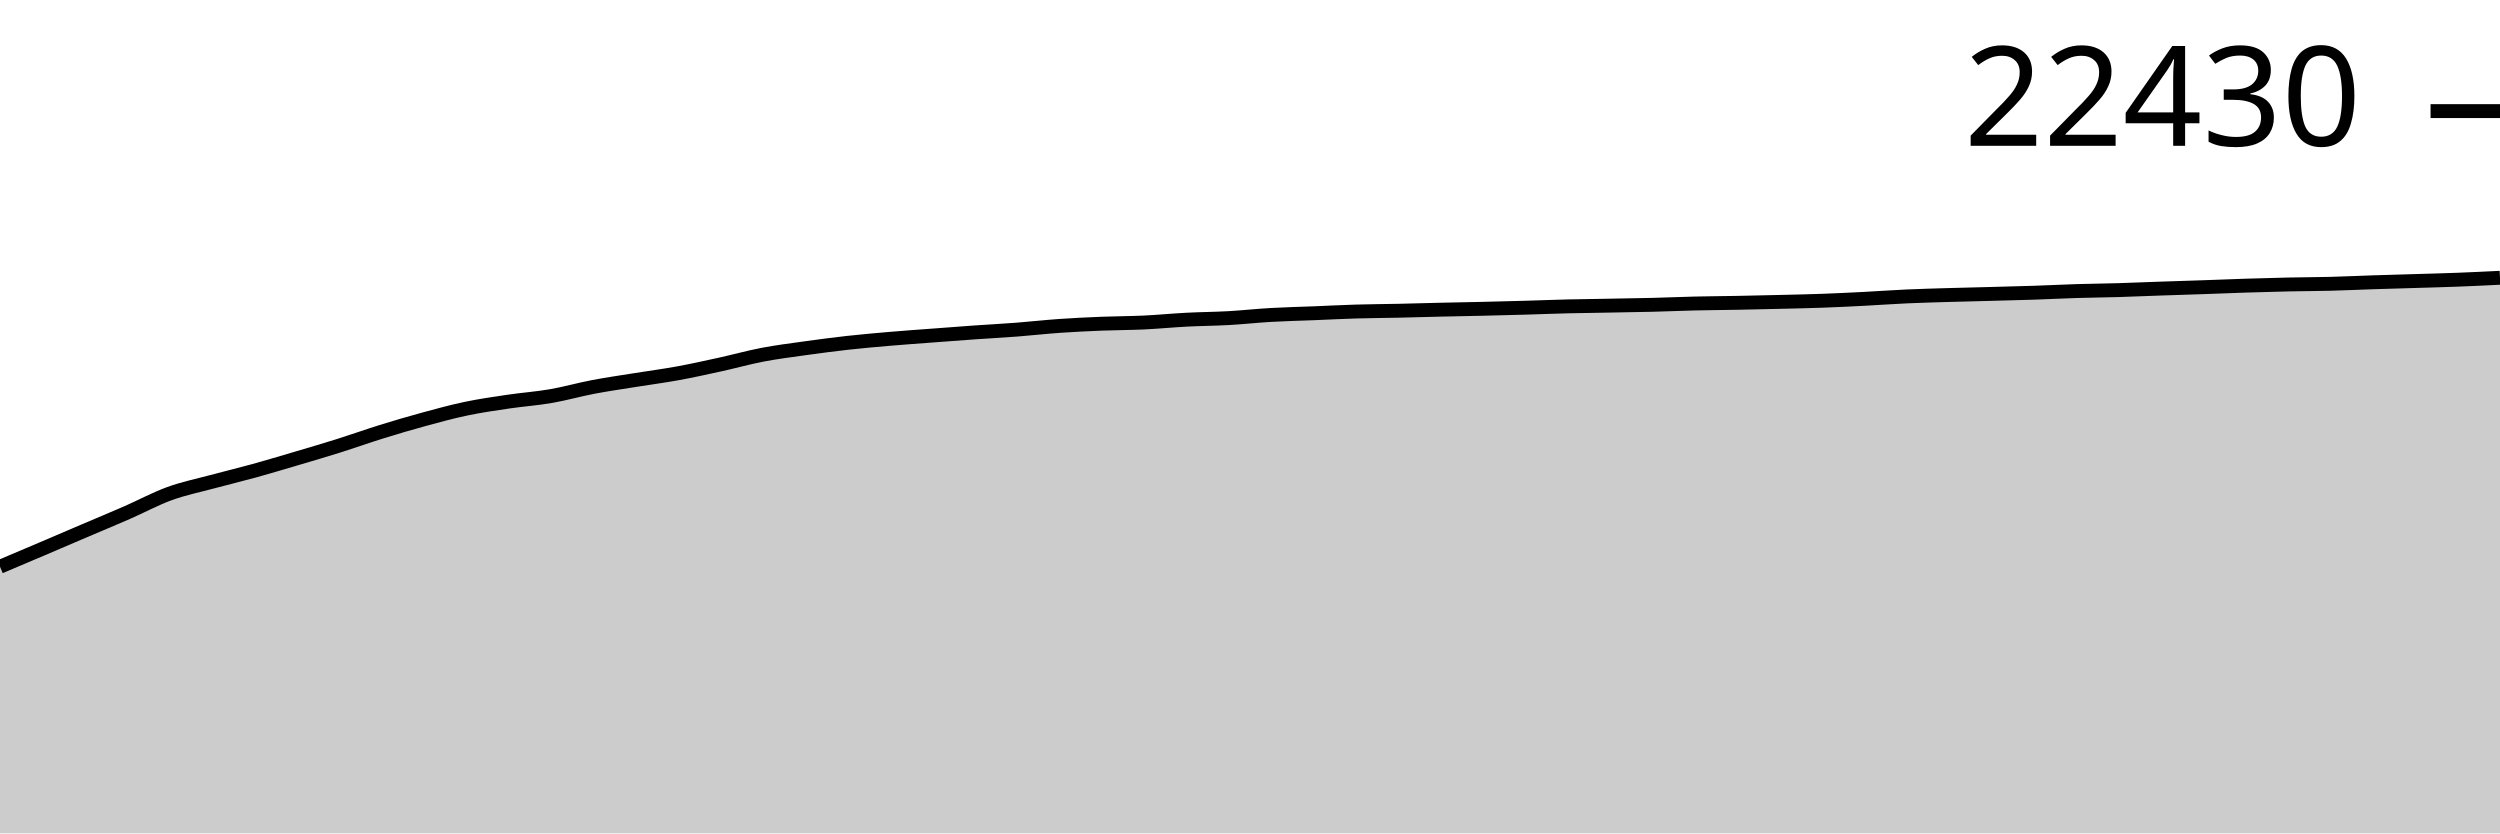
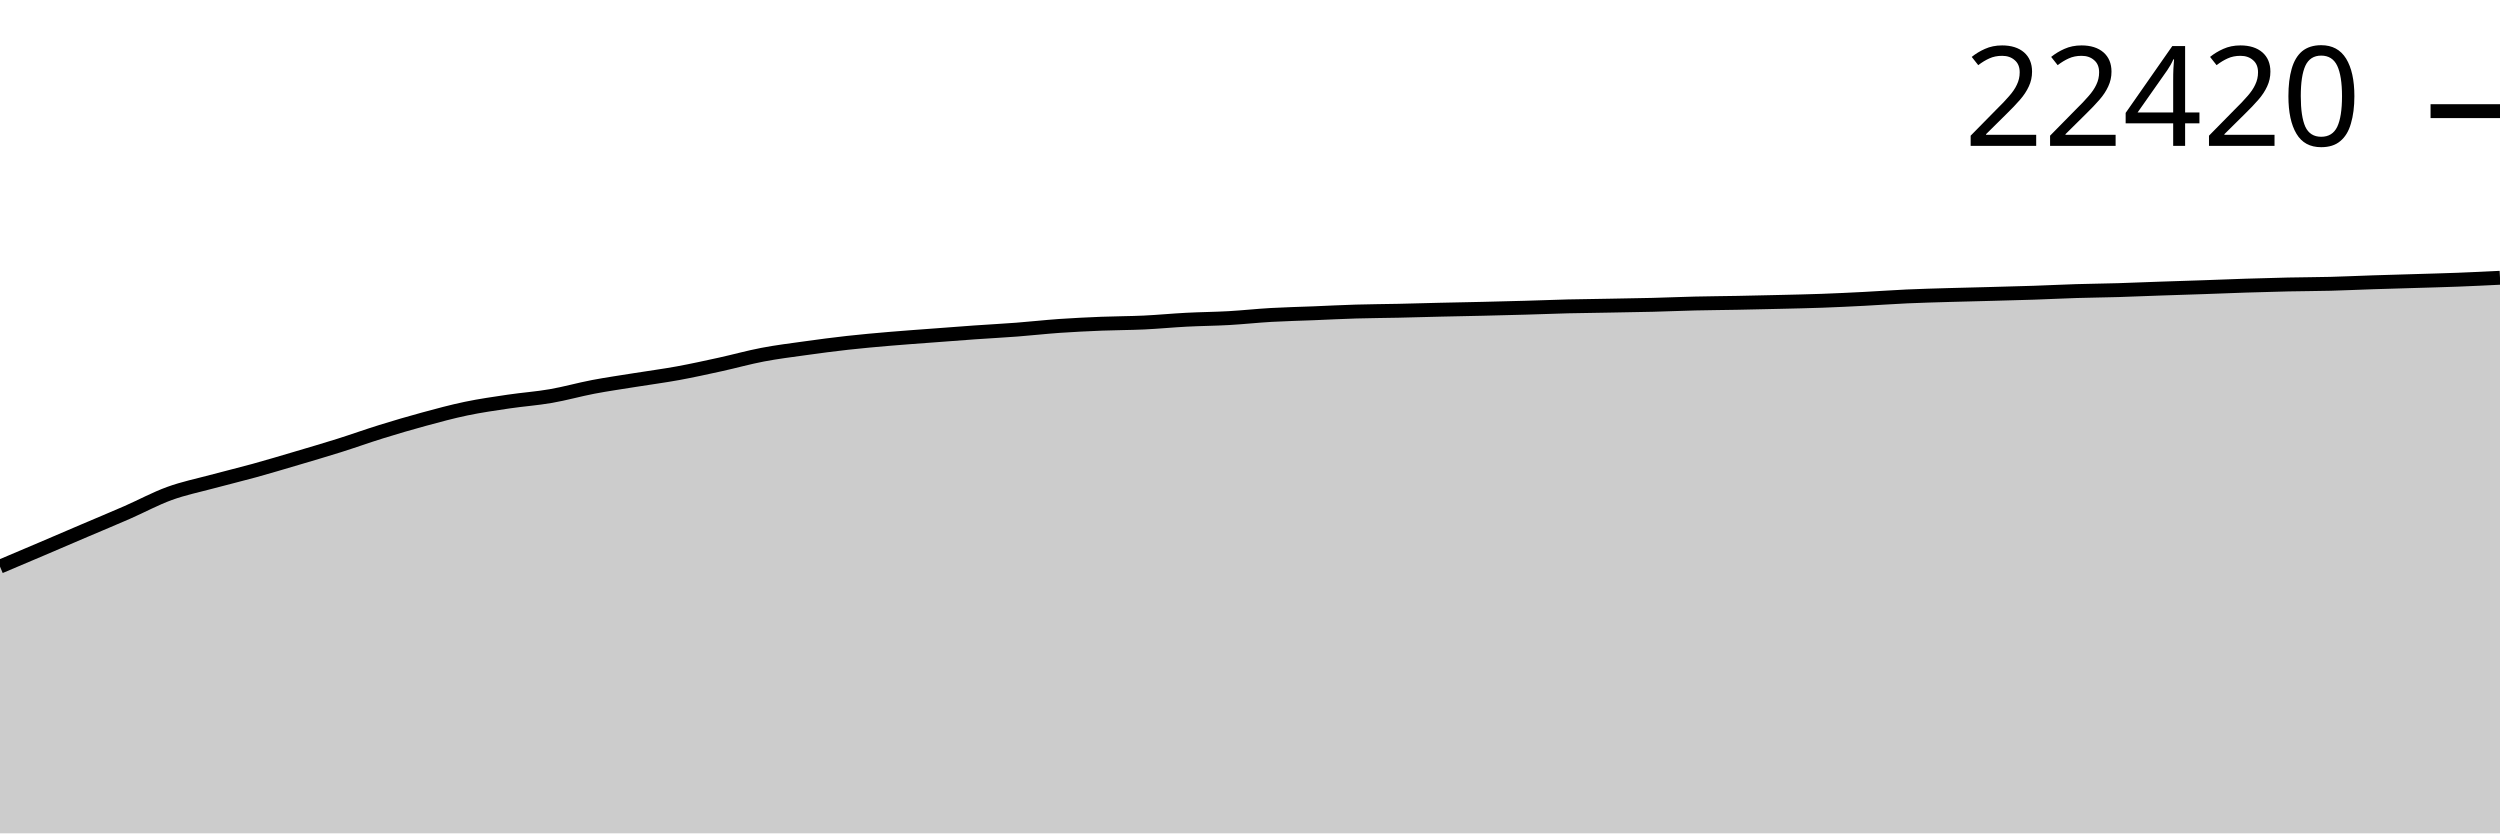
<svg xmlns="http://www.w3.org/2000/svg" viewBox="0 0 180 60">
  <g transform="translate(0,20)">
-     <path class="area" fill="rgba(0, 0, 0, 0.2)" d="M0,20.804C1.017,20.374,2.034,19.944,3.051,19.511C4.068,19.078,5.085,18.64,6.102,18.206C7.119,17.772,8.136,17.352,9.153,16.907C10.169,16.463,11.186,15.909,12.203,15.54C13.22,15.17,14.237,14.965,15.254,14.691C16.271,14.417,17.288,14.174,18.305,13.894C19.322,13.613,20.339,13.307,21.356,13.006C22.373,12.705,23.39,12.408,24.407,12.088C25.424,11.768,26.441,11.402,27.458,11.086C28.475,10.77,29.492,10.471,30.508,10.194C31.525,9.917,32.542,9.637,33.559,9.424C34.576,9.211,35.593,9.067,36.61,8.916C37.627,8.766,38.644,8.696,39.661,8.52C40.678,8.344,41.695,8.053,42.712,7.859C43.729,7.665,44.746,7.522,45.763,7.358C46.78,7.194,47.797,7.062,48.814,6.876C49.831,6.69,50.847,6.464,51.864,6.241C52.881,6.018,53.898,5.733,54.915,5.538C55.932,5.344,56.949,5.217,57.966,5.075C58.983,4.933,60,4.799,61.017,4.685C62.034,4.572,63.051,4.483,64.068,4.396C65.085,4.308,66.102,4.238,67.119,4.161C68.136,4.084,69.153,4.006,70.169,3.934C71.186,3.863,72.203,3.811,73.22,3.732C74.237,3.654,75.254,3.537,76.271,3.466C77.288,3.395,78.305,3.347,79.322,3.306C80.339,3.265,81.356,3.268,82.373,3.22C83.39,3.172,84.407,3.071,85.424,3.018C86.441,2.965,87.458,2.96,88.475,2.903C89.492,2.845,90.508,2.733,91.525,2.675C92.542,2.617,93.559,2.596,94.576,2.555C95.593,2.514,96.61,2.46,97.627,2.43C98.644,2.399,99.661,2.396,100.678,2.374C101.695,2.352,102.712,2.321,103.729,2.297C104.746,2.274,105.763,2.256,106.78,2.233C107.797,2.209,108.814,2.183,109.831,2.154C110.847,2.125,111.864,2.083,112.881,2.059C113.898,2.034,114.915,2.024,115.932,2.005C116.949,1.987,117.966,1.973,118.983,1.947C120,1.922,121.017,1.876,122.034,1.852C123.051,1.828,124.068,1.823,125.085,1.804C126.102,1.784,127.119,1.761,128.136,1.736C129.153,1.712,130.169,1.692,131.186,1.655C132.203,1.619,133.22,1.568,134.237,1.516C135.254,1.464,136.271,1.388,137.288,1.342C138.305,1.296,139.322,1.27,140.339,1.24C141.356,1.21,142.373,1.189,143.39,1.161C144.407,1.134,145.424,1.11,146.441,1.076C147.458,1.042,148.475,0.989,149.492,0.957C150.508,0.926,151.525,0.918,152.542,0.888C153.559,0.858,154.576,0.812,155.593,0.777C156.61,0.741,157.627,0.712,158.644,0.677C159.661,0.642,160.678,0.598,161.695,0.566C162.712,0.533,163.729,0.504,164.746,0.482C165.763,0.46,166.78,0.46,167.797,0.434C168.814,0.407,169.831,0.358,170.847,0.325C171.864,0.291,172.881,0.265,173.898,0.234C174.915,0.203,175.932,0.178,176.949,0.139C177.966,0.1,178.983,0.05,180,0L180,40C178.983,40,177.966,40,176.949,40C175.932,40,174.915,40,173.898,40C172.881,40,171.864,40,170.847,40C169.831,40,168.814,40,167.797,40C166.78,40,165.763,40,164.746,40C163.729,40,162.712,40,161.695,40C160.678,40,159.661,40,158.644,40C157.627,40,156.61,40,155.593,40C154.576,40,153.559,40,152.542,40C151.525,40,150.508,40,149.492,40C148.475,40,147.458,40,146.441,40C145.424,40,144.407,40,143.39,40C142.373,40,141.356,40,140.339,40C139.322,40,138.305,40,137.288,40C136.271,40,135.254,40,134.237,40C133.22,40,132.203,40,131.186,40C130.169,40,129.153,40,128.136,40C127.119,40,126.102,40,125.085,40C124.068,40,123.051,40,122.034,40C121.017,40,120,40,118.983,40C117.966,40,116.949,40,115.932,40C114.915,40,113.898,40,112.881,40C111.864,40,110.847,40,109.831,40C108.814,40,107.797,40,106.78,40C105.763,40,104.746,40,103.729,40C102.712,40,101.695,40,100.678,40C99.661,40,98.644,40,97.627,40C96.61,40,95.593,40,94.576,40C93.559,40,92.542,40,91.525,40C90.508,40,89.492,40,88.475,40C87.458,40,86.441,40,85.424,40C84.407,40,83.39,40,82.373,40C81.356,40,80.339,40,79.322,40C78.305,40,77.288,40,76.271,40C75.254,40,74.237,40,73.22,40C72.203,40,71.186,40,70.169,40C69.153,40,68.136,40,67.119,40C66.102,40,65.085,40,64.068,40C63.051,40,62.034,40,61.017,40C60,40,58.983,40,57.966,40C56.949,40,55.932,40,54.915,40C53.898,40,52.881,40,51.864,40C50.847,40,49.831,40,48.814,40C47.797,40,46.78,40,45.763,40C44.746,40,43.729,40,42.712,40C41.695,40,40.678,40,39.661,40C38.644,40,37.627,40,36.61,40C35.593,40,34.576,40,33.559,40C32.542,40,31.525,40,30.508,40C29.492,40,28.475,40,27.458,40C26.441,40,25.424,40,24.407,40C23.39,40,22.373,40,21.356,40C20.339,40,19.322,40,18.305,40C17.288,40,16.271,40,15.254,40C14.237,40,13.22,40,12.203,40C11.186,40,10.169,40,9.153,40C8.136,40,7.119,40,6.102,40C5.085,40,4.068,40,3.051,40C2.034,40,1.017,40,0,40Z" />
-     <path class="line" stroke="black" fill="none" d="M0,20.804C1.017,20.374,2.034,19.944,3.051,19.511C4.068,19.078,5.085,18.64,6.102,18.206C7.119,17.772,8.136,17.352,9.153,16.907C10.169,16.463,11.186,15.909,12.203,15.54C13.22,15.17,14.237,14.965,15.254,14.691C16.271,14.417,17.288,14.174,18.305,13.894C19.322,13.613,20.339,13.307,21.356,13.006C22.373,12.705,23.39,12.408,24.407,12.088C25.424,11.768,26.441,11.402,27.458,11.086C28.475,10.77,29.492,10.471,30.508,10.194C31.525,9.917,32.542,9.637,33.559,9.424C34.576,9.211,35.593,9.067,36.61,8.916C37.627,8.766,38.644,8.696,39.661,8.52C40.678,8.344,41.695,8.053,42.712,7.859C43.729,7.665,44.746,7.522,45.763,7.358C46.78,7.194,47.797,7.062,48.814,6.876C49.831,6.69,50.847,6.464,51.864,6.241C52.881,6.018,53.898,5.733,54.915,5.538C55.932,5.344,56.949,5.217,57.966,5.075C58.983,4.933,60,4.799,61.017,4.685C62.034,4.572,63.051,4.483,64.068,4.396C65.085,4.308,66.102,4.238,67.119,4.161C68.136,4.084,69.153,4.006,70.169,3.934C71.186,3.863,72.203,3.811,73.22,3.732C74.237,3.654,75.254,3.537,76.271,3.466C77.288,3.395,78.305,3.347,79.322,3.306C80.339,3.265,81.356,3.268,82.373,3.22C83.39,3.172,84.407,3.071,85.424,3.018C86.441,2.965,87.458,2.96,88.475,2.903C89.492,2.845,90.508,2.733,91.525,2.675C92.542,2.617,93.559,2.596,94.576,2.555C95.593,2.514,96.61,2.46,97.627,2.43C98.644,2.399,99.661,2.396,100.678,2.374C101.695,2.352,102.712,2.321,103.729,2.297C104.746,2.274,105.763,2.256,106.78,2.233C107.797,2.209,108.814,2.183,109.831,2.154C110.847,2.125,111.864,2.083,112.881,2.059C113.898,2.034,114.915,2.024,115.932,2.005C116.949,1.987,117.966,1.973,118.983,1.947C120,1.922,121.017,1.876,122.034,1.852C123.051,1.828,124.068,1.823,125.085,1.804C126.102,1.784,127.119,1.761,128.136,1.736C129.153,1.712,130.169,1.692,131.186,1.655C132.203,1.619,133.22,1.568,134.237,1.516C135.254,1.464,136.271,1.388,137.288,1.342C138.305,1.296,139.322,1.27,140.339,1.24C141.356,1.21,142.373,1.189,143.39,1.161C144.407,1.134,145.424,1.11,146.441,1.076C147.458,1.042,148.475,0.989,149.492,0.957C150.508,0.926,151.525,0.918,152.542,0.888C153.559,0.858,154.576,0.812,155.593,0.777C156.61,0.741,157.627,0.712,158.644,0.677C159.661,0.642,160.678,0.598,161.695,0.566C162.712,0.533,163.729,0.504,164.746,0.482C165.763,0.46,166.78,0.46,167.797,0.434C168.814,0.407,169.831,0.358,170.847,0.325C171.864,0.291,172.881,0.265,173.898,0.234C174.915,0.203,175.932,0.178,176.949,0.139C177.966,0.1,178.983,0.05,180,0" />
-     <path class="axis-ceiling" stroke-width="1" stroke="black" fill="none" d="M175,-12L180,-12" />
-     <text class="axis-ceiling-label" font-family="sans-serif" text-anchor="end" font-size="10px" x="170" y="-9.5">22430</text>
+     <path class="area" fill="rgba(0, 0, 0, 0.2)" d="M0,20.797C1.017,20.366,2.034,19.936,3.051,19.503C4.068,19.069,5.085,18.631,6.102,18.197C7.119,17.763,8.136,17.343,9.153,16.898C10.169,16.453,11.186,15.899,12.203,15.53C13.22,15.16,14.237,14.955,15.254,14.681C16.271,14.406,17.288,14.164,18.305,13.883C19.322,13.602,20.339,13.298,21.356,12.997C22.373,12.696,23.39,12.399,24.407,12.079C25.424,11.759,26.441,11.392,27.458,11.077C28.475,10.761,29.492,10.462,30.508,10.186C31.525,9.91,32.542,9.633,33.559,9.421C34.576,9.209,35.593,9.064,36.61,8.913C37.627,8.762,38.644,8.693,39.661,8.516C40.678,8.34,41.695,8.049,42.712,7.855C43.729,7.662,44.746,7.518,45.763,7.354C46.78,7.19,47.797,7.058,48.814,6.872C49.831,6.686,50.847,6.461,51.864,6.239C52.881,6.016,53.898,5.73,54.915,5.536C55.932,5.342,56.949,5.216,57.966,5.075C58.983,4.933,60,4.798,61.017,4.685C62.034,4.572,63.051,4.482,64.068,4.395C65.085,4.308,66.102,4.238,67.119,4.161C68.136,4.084,69.153,4.005,70.169,3.933C71.186,3.862,72.203,3.809,73.22,3.732C74.237,3.654,75.254,3.538,76.271,3.467C77.288,3.397,78.305,3.348,79.322,3.307C80.339,3.266,81.356,3.269,82.373,3.221C83.39,3.173,84.407,3.073,85.424,3.02C86.441,2.967,87.458,2.961,88.475,2.904C89.492,2.846,90.508,2.734,91.525,2.676C92.542,2.618,93.559,2.597,94.576,2.556C95.593,2.515,96.61,2.461,97.627,2.431C98.644,2.4,99.661,2.397,100.678,2.375C101.695,2.353,102.712,2.322,103.729,2.298C104.746,2.275,105.763,2.257,106.78,2.233C107.797,2.209,108.814,2.184,109.831,2.155C110.847,2.126,111.864,2.084,112.881,2.059C113.898,2.035,114.915,2.025,115.932,2.006C116.949,1.988,117.966,1.974,118.983,1.948C120,1.923,121.017,1.877,122.034,1.853C123.051,1.829,124.068,1.824,125.085,1.804C126.102,1.785,127.119,1.762,128.136,1.737C129.153,1.712,130.169,1.693,131.186,1.656C132.203,1.619,133.22,1.569,134.237,1.517C135.254,1.465,136.271,1.389,137.288,1.343C138.305,1.297,139.322,1.271,140.339,1.241C141.356,1.211,142.373,1.189,143.39,1.162C144.407,1.134,145.424,1.11,146.441,1.076C147.458,1.042,148.475,0.989,149.492,0.958C150.508,0.927,151.525,0.918,152.542,0.888C153.559,0.858,154.576,0.812,155.593,0.777C156.61,0.742,157.627,0.712,158.644,0.677C159.661,0.642,160.678,0.598,161.695,0.566C162.712,0.533,163.729,0.504,164.746,0.482C165.763,0.46,166.78,0.46,167.797,0.434C168.814,0.407,169.831,0.358,170.847,0.325C171.864,0.291,172.881,0.265,173.898,0.234C174.915,0.203,175.932,0.178,176.949,0.139C177.966,0.1,178.983,0.05,180,0L180,40C178.983,40,177.966,40,176.949,40C175.932,40,174.915,40,173.898,40C172.881,40,171.864,40,170.847,40C169.831,40,168.814,40,167.797,40C166.78,40,165.763,40,164.746,40C163.729,40,162.712,40,161.695,40C160.678,40,159.661,40,158.644,40C157.627,40,156.61,40,155.593,40C154.576,40,153.559,40,152.542,40C151.525,40,150.508,40,149.492,40C148.475,40,147.458,40,146.441,40C145.424,40,144.407,40,143.39,40C142.373,40,141.356,40,140.339,40C139.322,40,138.305,40,137.288,40C136.271,40,135.254,40,134.237,40C133.22,40,132.203,40,131.186,40C130.169,40,129.153,40,128.136,40C127.119,40,126.102,40,125.085,40C124.068,40,123.051,40,122.034,40C121.017,40,120,40,118.983,40C117.966,40,116.949,40,115.932,40C114.915,40,113.898,40,112.881,40C111.864,40,110.847,40,109.831,40C108.814,40,107.797,40,106.78,40C105.763,40,104.746,40,103.729,40C102.712,40,101.695,40,100.678,40C99.661,40,98.644,40,97.627,40C96.61,40,95.593,40,94.576,40C93.559,40,92.542,40,91.525,40C90.508,40,89.492,40,88.475,40C87.458,40,86.441,40,85.424,40C84.407,40,83.39,40,82.373,40C81.356,40,80.339,40,79.322,40C78.305,40,77.288,40,76.271,40C75.254,40,74.237,40,73.22,40C72.203,40,71.186,40,70.169,40C69.153,40,68.136,40,67.119,40C66.102,40,65.085,40,64.068,40C63.051,40,62.034,40,61.017,40C60,40,58.983,40,57.966,40C56.949,40,55.932,40,54.915,40C53.898,40,52.881,40,51.864,40C50.847,40,49.831,40,48.814,40C47.797,40,46.78,40,45.763,40C44.746,40,43.729,40,42.712,40C41.695,40,40.678,40,39.661,40C38.644,40,37.627,40,36.61,40C35.593,40,34.576,40,33.559,40C32.542,40,31.525,40,30.508,40C29.492,40,28.475,40,27.458,40C26.441,40,25.424,40,24.407,40C23.39,40,22.373,40,21.356,40C20.339,40,19.322,40,18.305,40C17.288,40,16.271,40,15.254,40C14.237,40,13.22,40,12.203,40C11.186,40,10.169,40,9.153,40C8.136,40,7.119,40,6.102,40C5.085,40,4.068,40,3.051,40C2.034,40,1.017,40,0,40Z" />
+     <path class="line" stroke="black" fill="none" d="M0,20.797C1.017,20.366,2.034,19.936,3.051,19.503C4.068,19.069,5.085,18.631,6.102,18.197C7.119,17.763,8.136,17.343,9.153,16.898C10.169,16.453,11.186,15.899,12.203,15.53C13.22,15.16,14.237,14.955,15.254,14.681C16.271,14.406,17.288,14.164,18.305,13.883C19.322,13.602,20.339,13.298,21.356,12.997C22.373,12.696,23.39,12.399,24.407,12.079C25.424,11.759,26.441,11.392,27.458,11.077C28.475,10.761,29.492,10.462,30.508,10.186C31.525,9.91,32.542,9.633,33.559,9.421C34.576,9.209,35.593,9.064,36.61,8.913C37.627,8.762,38.644,8.693,39.661,8.516C40.678,8.34,41.695,8.049,42.712,7.855C43.729,7.662,44.746,7.518,45.763,7.354C46.78,7.19,47.797,7.058,48.814,6.872C49.831,6.686,50.847,6.461,51.864,6.239C52.881,6.016,53.898,5.73,54.915,5.536C55.932,5.342,56.949,5.216,57.966,5.075C58.983,4.933,60,4.798,61.017,4.685C62.034,4.572,63.051,4.482,64.068,4.395C65.085,4.308,66.102,4.238,67.119,4.161C68.136,4.084,69.153,4.005,70.169,3.933C71.186,3.862,72.203,3.809,73.22,3.732C74.237,3.654,75.254,3.538,76.271,3.467C77.288,3.397,78.305,3.348,79.322,3.307C80.339,3.266,81.356,3.269,82.373,3.221C83.39,3.173,84.407,3.073,85.424,3.02C86.441,2.967,87.458,2.961,88.475,2.904C89.492,2.846,90.508,2.734,91.525,2.676C92.542,2.618,93.559,2.597,94.576,2.556C95.593,2.515,96.61,2.461,97.627,2.431C98.644,2.4,99.661,2.397,100.678,2.375C101.695,2.353,102.712,2.322,103.729,2.298C104.746,2.275,105.763,2.257,106.78,2.233C107.797,2.209,108.814,2.184,109.831,2.155C110.847,2.126,111.864,2.084,112.881,2.059C113.898,2.035,114.915,2.025,115.932,2.006C116.949,1.988,117.966,1.974,118.983,1.948C120,1.923,121.017,1.877,122.034,1.853C123.051,1.829,124.068,1.824,125.085,1.804C126.102,1.785,127.119,1.762,128.136,1.737C129.153,1.712,130.169,1.693,131.186,1.656C132.203,1.619,133.22,1.569,134.237,1.517C135.254,1.465,136.271,1.389,137.288,1.343C138.305,1.297,139.322,1.271,140.339,1.241C141.356,1.211,142.373,1.189,143.39,1.162C144.407,1.134,145.424,1.11,146.441,1.076C147.458,1.042,148.475,0.989,149.492,0.958C150.508,0.927,151.525,0.918,152.542,0.888C153.559,0.858,154.576,0.812,155.593,0.777C156.61,0.742,157.627,0.712,158.644,0.677C159.661,0.642,160.678,0.598,161.695,0.566C162.712,0.533,163.729,0.504,164.746,0.482C165.763,0.46,166.78,0.46,167.797,0.434C168.814,0.407,169.831,0.358,170.847,0.325C171.864,0.291,172.881,0.265,173.898,0.234C174.915,0.203,175.932,0.178,176.949,0.139C177.966,0.1,178.983,0.05,180,0" />
+     <path class="axis-ceiling" stroke-width="1" stroke="black" fill="none" d="M175,-11.997L180,-11.997" />
+     <text class="axis-ceiling-label" font-family="sans-serif" text-anchor="end" font-size="10px" x="170" y="-9.497">22420</text>
  </g>
</svg>
